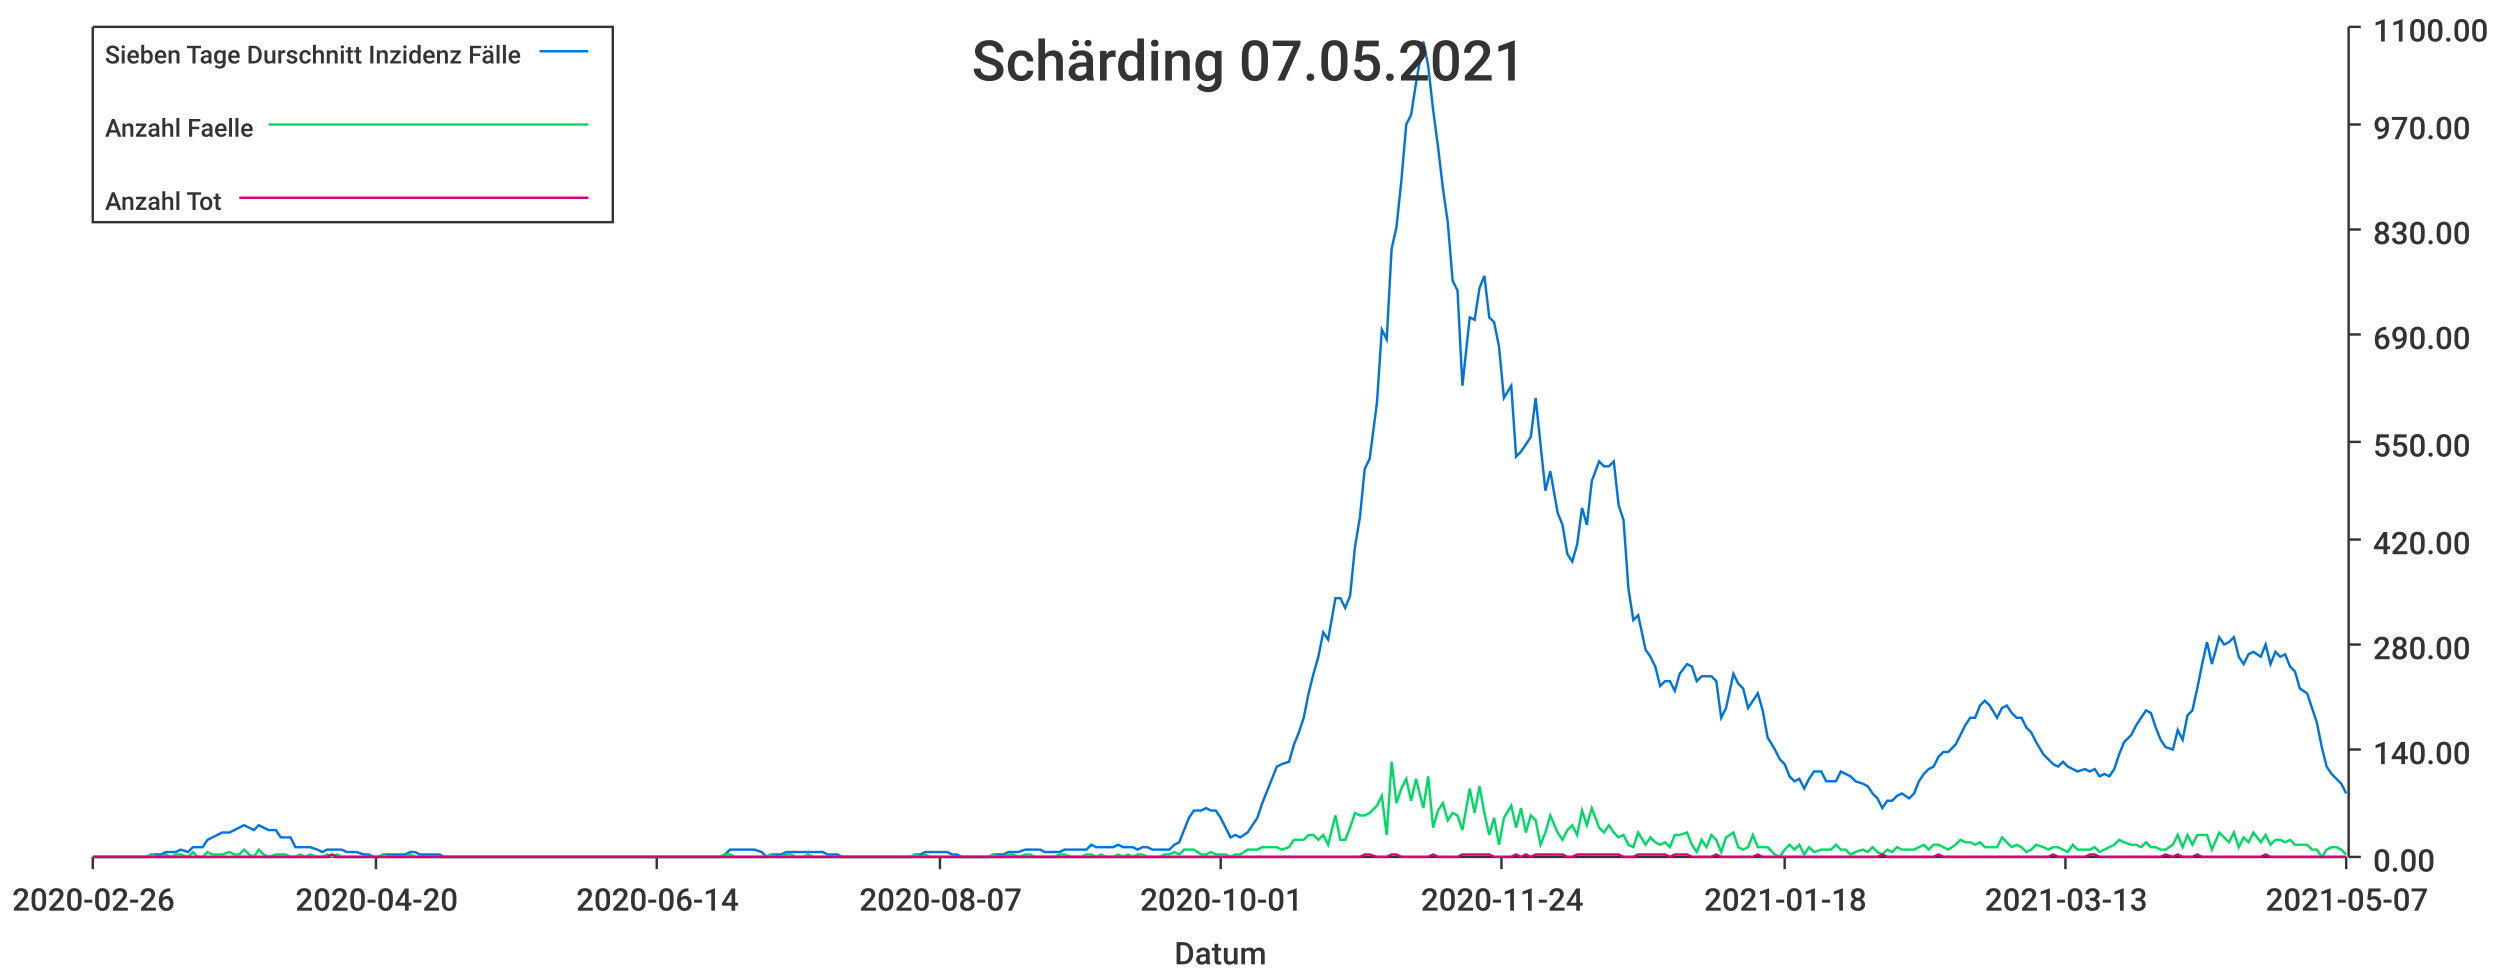
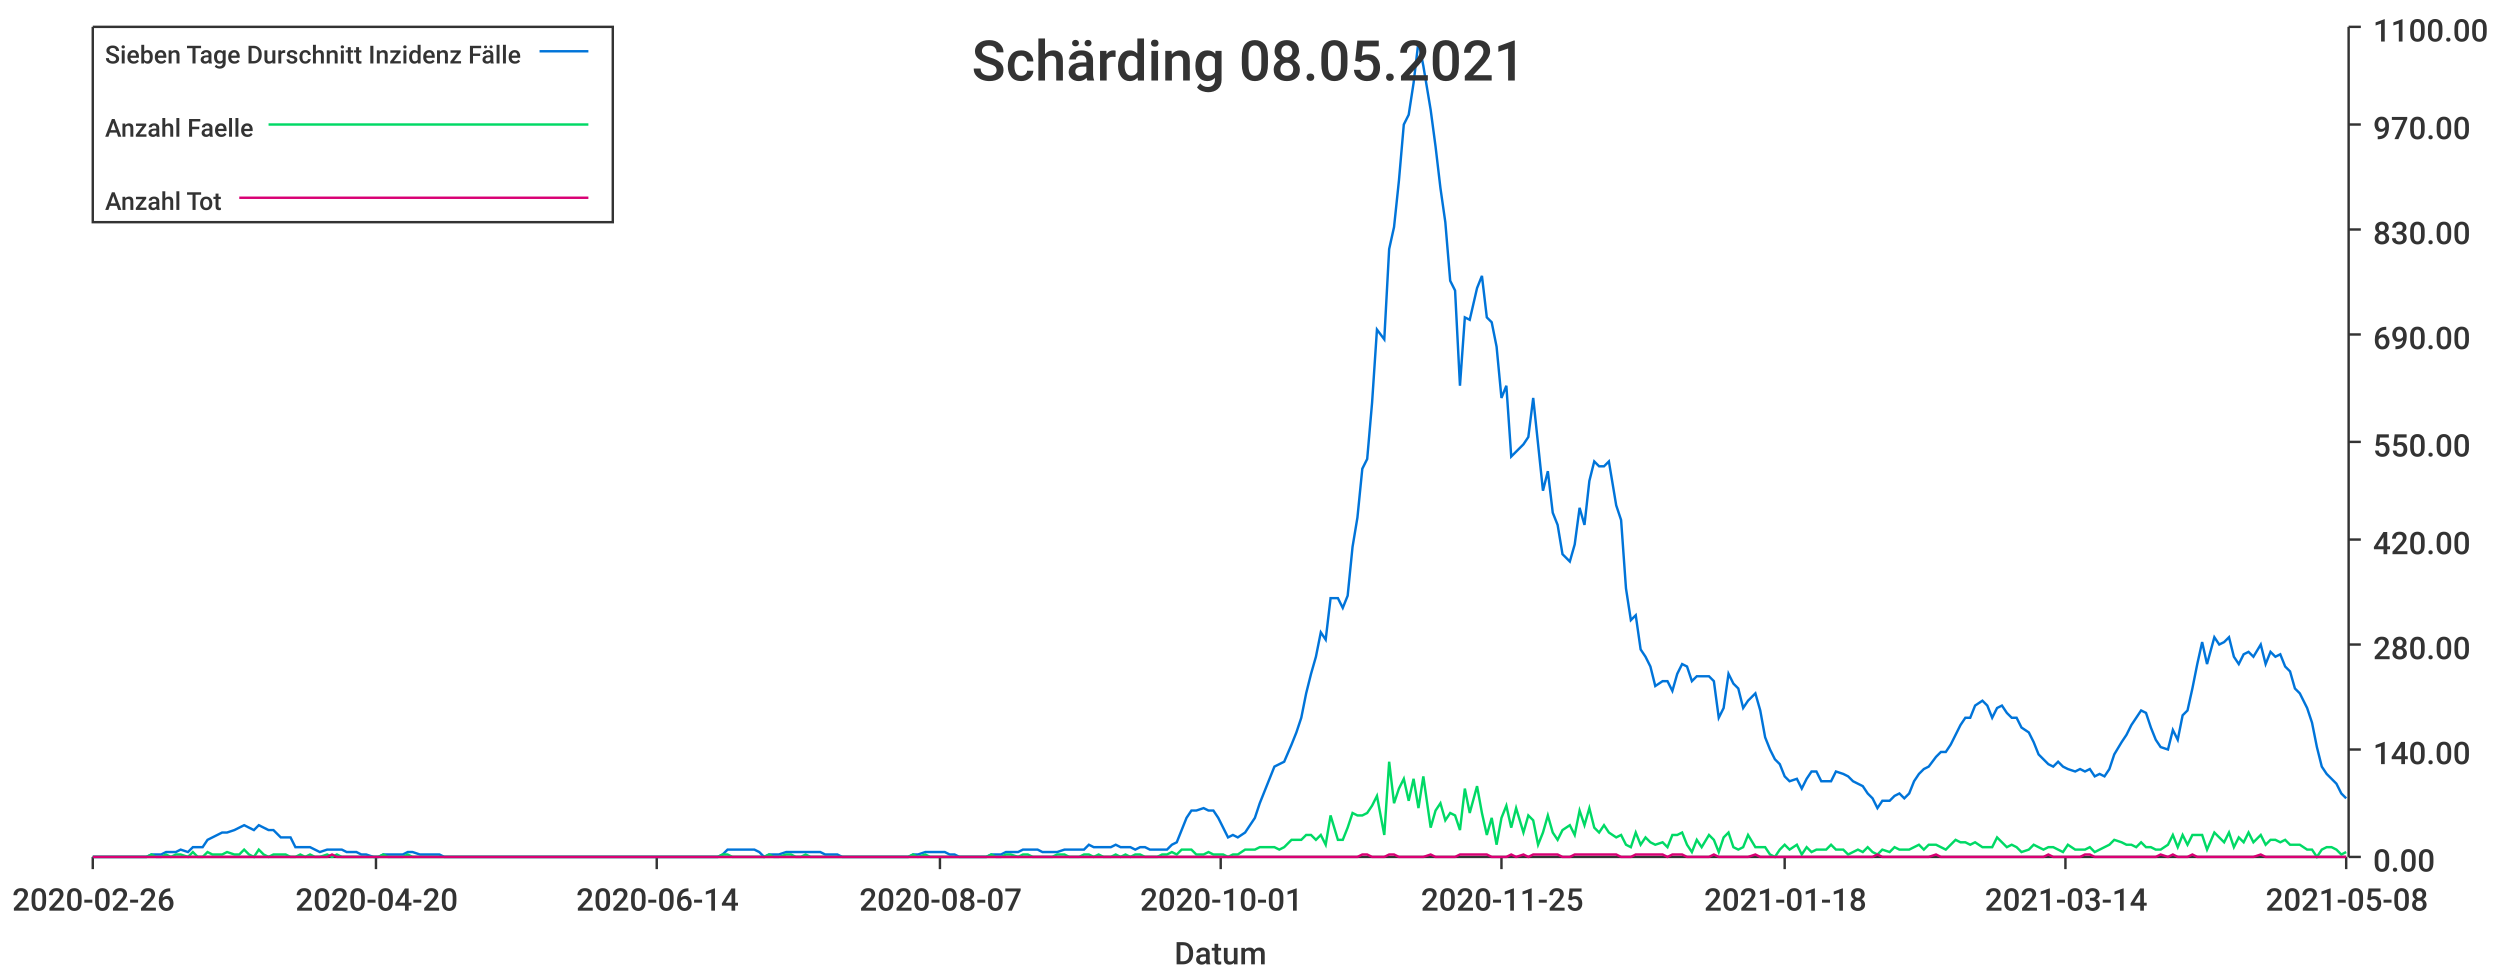
<svg xmlns="http://www.w3.org/2000/svg" width="1024" height="400">\n<path d="M 0 0 L 1024 0 L 1024 400 L 0 400 L 0 0" style="stroke-width:0;stroke:rgba(255,255,255,1.0);fill:rgba(255,255,255,1.0)" />
  <path d="M 38 11 L 961 11 L 961 351 L 38 351 L 38 11" style="stroke-width:0;stroke:rgba(255,255,255,1.0);fill:rgba(255,255,255,1.0)" />
  <path d="M 38 351 L 961 351" style="stroke-width:1;stroke:rgba(51,51,51,1.0);fill:none" />
  <path d="M 38 351 L 38 356" style="stroke-width:1;stroke:rgba(51,51,51,1.0);fill:none" />
  <text x="5" y="373" style="stroke-width:0;stroke:none;fill:rgba(51,51,51,1.0);font-size:12.8px;font-family:'Roboto Medium',sans-serif">2020-02-26</text>
  <path d="M 154 351 L 154 356" style="stroke-width:1;stroke:rgba(51,51,51,1.0);fill:none" />
  <text x="121" y="373" style="stroke-width:0;stroke:none;fill:rgba(51,51,51,1.0);font-size:12.8px;font-family:'Roboto Medium',sans-serif">2020-04-20</text>
  <path d="M 269 351 L 269 356" style="stroke-width:1;stroke:rgba(51,51,51,1.0);fill:none" />
  <text x="236" y="373" style="stroke-width:0;stroke:none;fill:rgba(51,51,51,1.0);font-size:12.8px;font-family:'Roboto Medium',sans-serif">2020-06-14</text>
  <path d="M 385 351 L 385 356" style="stroke-width:1;stroke:rgba(51,51,51,1.0);fill:none" />
  <text x="352" y="373" style="stroke-width:0;stroke:none;fill:rgba(51,51,51,1.0);font-size:12.8px;font-family:'Roboto Medium',sans-serif">2020-08-07</text>
  <path d="M 500 351 L 500 356" style="stroke-width:1;stroke:rgba(51,51,51,1.0);fill:none" />
  <text x="467" y="373" style="stroke-width:0;stroke:none;fill:rgba(51,51,51,1.0);font-size:12.8px;font-family:'Roboto Medium',sans-serif">2020-10-01</text>
  <path d="M 615 351 L 615 356" style="stroke-width:1;stroke:rgba(51,51,51,1.0);fill:none" />
-   <text x="582" y="373" style="stroke-width:0;stroke:none;fill:rgba(51,51,51,1.0);font-size:12.8px;font-family:'Roboto Medium',sans-serif">2020-11-24</text>
+   <text x="582" y="373" style="stroke-width:0;stroke:none;fill:rgba(51,51,51,1.0);font-size:12.8px;font-family:'Roboto Medium',sans-serif">2020-11-25</text>
  <path d="M 731 351 L 731 356" style="stroke-width:1;stroke:rgba(51,51,51,1.0);fill:none" />
  <text x="698" y="373" style="stroke-width:0;stroke:none;fill:rgba(51,51,51,1.0);font-size:12.8px;font-family:'Roboto Medium',sans-serif">2021-01-18</text>
  <path d="M 846 351 L 846 356" style="stroke-width:1;stroke:rgba(51,51,51,1.0);fill:none" />
-   <text x="813" y="373" style="stroke-width:0;stroke:none;fill:rgba(51,51,51,1.0);font-size:12.8px;font-family:'Roboto Medium',sans-serif">2021-03-13</text>
+   <text x="813" y="373" style="stroke-width:0;stroke:none;fill:rgba(51,51,51,1.0);font-size:12.8px;font-family:'Roboto Medium',sans-serif">2021-03-14</text>
  <path d="M 961 351 L 961 356" style="stroke-width:1;stroke:rgba(51,51,51,1.0);fill:none" />
-   <text x="928" y="373" style="stroke-width:0;stroke:none;fill:rgba(51,51,51,1.0);font-size:12.8px;font-family:'Roboto Medium',sans-serif">2021-05-07</text>
+   <text x="928" y="373" style="stroke-width:0;stroke:none;fill:rgba(51,51,51,1.0);font-size:12.8px;font-family:'Roboto Medium',sans-serif">2021-05-08</text>
  <text x="481" y="395" style="stroke-width:0;stroke:none;fill:rgba(51,51,51,1.0);font-size:12.8px;font-family:'Roboto Medium',sans-serif">Datum</text>
  <path d="M 962 351 L 962 11" style="stroke-width:1;stroke:rgba(51,51,51,1.0);fill:none" />
  <path d="M 962 351 L 967 351" style="stroke-width:1;stroke:rgba(51,51,51,1.0);fill:none" />
  <text x="972" y="357" style="stroke-width:0;stroke:none;fill:rgba(51,51,51,1.0);font-size:12.8px;font-family:'Roboto Medium',sans-serif">0.00</text>
  <path d="M 962 307 L 967 307" style="stroke-width:1;stroke:rgba(51,51,51,1.0);fill:none" />
  <text x="972" y="313" style="stroke-width:0;stroke:none;fill:rgba(51,51,51,1.0);font-size:12.8px;font-family:'Roboto Medium',sans-serif">140.00</text>
  <path d="M 962 264 L 967 264" style="stroke-width:1;stroke:rgba(51,51,51,1.0);fill:none" />
  <text x="972" y="270" style="stroke-width:0;stroke:none;fill:rgba(51,51,51,1.0);font-size:12.8px;font-family:'Roboto Medium',sans-serif">280.00</text>
  <path d="M 962 221 L 967 221" style="stroke-width:1;stroke:rgba(51,51,51,1.0);fill:none" />
  <text x="972" y="227" style="stroke-width:0;stroke:none;fill:rgba(51,51,51,1.0);font-size:12.8px;font-family:'Roboto Medium',sans-serif">420.00</text>
  <path d="M 962 181 L 967 181" style="stroke-width:1;stroke:rgba(51,51,51,1.0);fill:none" />
  <text x="972" y="187" style="stroke-width:0;stroke:none;fill:rgba(51,51,51,1.0);font-size:12.8px;font-family:'Roboto Medium',sans-serif">550.00</text>
  <path d="M 962 137 L 967 137" style="stroke-width:1;stroke:rgba(51,51,51,1.0);fill:none" />
  <text x="972" y="143" style="stroke-width:0;stroke:none;fill:rgba(51,51,51,1.0);font-size:12.8px;font-family:'Roboto Medium',sans-serif">690.00</text>
  <path d="M 962 94 L 967 94" style="stroke-width:1;stroke:rgba(51,51,51,1.0);fill:none" />
  <text x="972" y="100" style="stroke-width:0;stroke:none;fill:rgba(51,51,51,1.0);font-size:12.8px;font-family:'Roboto Medium',sans-serif">830.00</text>
  <path d="M 962 51 L 967 51" style="stroke-width:1;stroke:rgba(51,51,51,1.0);fill:none" />
  <text x="972" y="57" style="stroke-width:0;stroke:none;fill:rgba(51,51,51,1.0);font-size:12.8px;font-family:'Roboto Medium',sans-serif">970.00</text>
  <path d="M 962 11 L 967 11" style="stroke-width:1;stroke:rgba(51,51,51,1.0);fill:none" />
  <text x="972" y="17" style="stroke-width:0;stroke:none;fill:rgba(51,51,51,1.0);font-size:12.8px;font-family:'Roboto Medium',sans-serif">1100.00</text>
-   <path d="M 38 351 L 41 351 L 43 351 L 45 351 L 47 351 L 49 351 L 51 351 L 53 351 L 55 351 L 58 351 L 60 351 L 62 350 L 64 350 L 66 350 L 68 349 L 70 349 L 72 349 L 74 348 L 77 349 L 79 347 L 81 347 L 83 347 L 85 344 L 87 343 L 89 342 L 91 341 L 94 341 L 96 340 L 98 339 L 100 338 L 102 339 L 104 340 L 106 338 L 108 339 L 110 340 L 113 340 L 115 343 L 117 343 L 119 343 L 121 347 L 123 347 L 125 347 L 127 347 L 130 348 L 132 349 L 134 348 L 136 348 L 138 348 L 140 348 L 142 349 L 144 349 L 146 349 L 149 350 L 151 350 L 153 351 L 155 351 L 157 350 L 159 350 L 161 350 L 163 350 L 166 350 L 168 349 L 170 349 L 172 350 L 174 350 L 176 350 L 178 350 L 180 350 L 182 351 L 185 351 L 187 351 L 189 351 L 191 351 L 193 351 L 195 351 L 197 351 L 199 351 L 202 351 L 204 351 L 206 351 L 208 351 L 210 351 L 212 351 L 214 351 L 216 351 L 218 351 L 221 351 L 223 351 L 225 351 L 227 351 L 229 351 L 231 351 L 233 351 L 235 351 L 237 351 L 240 351 L 242 351 L 244 351 L 246 351 L 248 351 L 250 351 L 252 351 L 254 351 L 257 351 L 259 351 L 261 351 L 263 351 L 265 351 L 267 351 L 269 351 L 271 351 L 273 351 L 276 351 L 278 351 L 280 351 L 282 351 L 284 351 L 286 351 L 288 351 L 290 351 L 293 351 L 295 351 L 297 350 L 299 348 L 301 348 L 303 348 L 305 348 L 307 348 L 309 348 L 312 349 L 314 351 L 316 350 L 318 350 L 320 350 L 322 349 L 324 349 L 326 349 L 329 349 L 331 349 L 333 349 L 335 349 L 337 349 L 339 350 L 341 350 L 343 350 L 345 351 L 348 351 L 350 351 L 352 351 L 354 351 L 356 351 L 358 351 L 360 351 L 362 351 L 365 351 L 367 351 L 369 351 L 371 351 L 373 351 L 375 350 L 377 350 L 379 349 L 381 349 L 384 349 L 386 349 L 388 349 L 390 350 L 392 350 L 394 351 L 396 351 L 398 351 L 401 351 L 403 351 L 405 351 L 407 350 L 409 350 L 411 350 L 413 349 L 415 349 L 417 349 L 420 348 L 422 348 L 424 348 L 426 348 L 428 349 L 430 349 L 432 349 L 434 349 L 436 348 L 439 348 L 441 348 L 443 348 L 445 348 L 447 346 L 449 347 L 451 347 L 453 347 L 456 347 L 458 346 L 460 347 L 462 347 L 464 347 L 466 348 L 468 347 L 470 347 L 472 348 L 475 348 L 477 348 L 479 348 L 481 346 L 483 345 L 485 340 L 487 335 L 489 332 L 492 332 L 494 331 L 496 332 L 498 332 L 500 335 L 502 339 L 504 343 L 506 342 L 508 343 L 511 341 L 513 338 L 515 335 L 517 329 L 519 324 L 521 319 L 523 314 L 525 313 L 528 312 L 530 305 L 532 300 L 534 294 L 536 284 L 538 276 L 540 269 L 542 259 L 544 262 L 547 245 L 549 245 L 551 249 L 553 244 L 555 224 L 557 212 L 559 192 L 561 188 L 564 165 L 566 135 L 568 139 L 570 102 L 572 93 L 574 74 L 576 51 L 578 47 L 580 34 L 583 17 L 585 27 L 587 45 L 589 60 L 591 77 L 593 91 L 595 115 L 597 119 L 599 158 L 602 130 L 604 131 L 606 118 L 608 113 L 610 130 L 612 132 L 614 142 L 616 163 L 619 158 L 621 187 L 623 185 L 625 182 L 627 179 L 629 163 L 631 182 L 633 201 L 635 193 L 638 210 L 640 215 L 642 227 L 644 230 L 646 223 L 648 208 L 650 215 L 652 197 L 655 189 L 657 191 L 659 191 L 661 189 L 663 207 L 665 213 L 667 241 L 669 254 L 671 252 L 674 266 L 676 269 L 678 273 L 680 281 L 682 279 L 684 279 L 686 283 L 688 276 L 691 272 L 693 273 L 695 279 L 697 277 L 699 277 L 701 277 L 703 279 L 705 294 L 707 290 L 710 276 L 712 280 L 714 282 L 716 290 L 718 287 L 720 284 L 722 291 L 724 302 L 727 307 L 729 311 L 731 313 L 733 318 L 735 320 L 737 319 L 739 323 L 741 319 L 743 316 L 746 316 L 748 320 L 750 320 L 752 320 L 754 316 L 756 317 L 758 318 L 760 320 L 763 321 L 765 322 L 767 325 L 769 327 L 771 331 L 773 328 L 775 328 L 777 326 L 779 325 L 782 327 L 784 325 L 786 320 L 788 317 L 790 315 L 792 314 L 794 310 L 796 308 L 798 308 L 801 305 L 803 301 L 805 297 L 807 294 L 809 294 L 811 289 L 813 287 L 815 289 L 818 294 L 820 290 L 822 289 L 824 292 L 826 294 L 828 294 L 830 298 L 832 300 L 834 304 L 837 309 L 839 311 L 841 313 L 843 314 L 845 312 L 847 314 L 849 315 L 851 316 L 854 315 L 856 316 L 858 315 L 860 318 L 862 317 L 864 318 L 866 315 L 868 309 L 870 304 L 873 301 L 875 297 L 877 294 L 879 291 L 881 292 L 883 298 L 885 303 L 887 306 L 890 307 L 892 299 L 894 303 L 896 293 L 898 291 L 900 282 L 902 272 L 904 263 L 906 272 L 909 261 L 911 264 L 913 263 L 915 261 L 917 269 L 919 272 L 921 268 L 923 267 L 926 269 L 928 264 L 930 272 L 932 267 L 934 269 L 936 268 L 938 273 L 940 275 L 942 282 L 945 284 L 947 290 L 949 296 L 951 306 L 953 314 L 955 317 L 957 319 L 959 321 L 961 325" style="stroke-width:1;stroke:rgba(0,116,217,1.0);fill:none" />
-   <path d="M 38 351 L 41 351 L 43 351 L 45 351 L 47 351 L 49 351 L 51 351 L 53 351 L 55 351 L 58 351 L 60 351 L 62 350 L 64 351 L 66 351 L 68 350 L 70 351 L 72 350 L 74 350 L 77 351 L 79 349 L 81 351 L 83 351 L 85 349 L 87 350 L 89 350 L 91 350 L 94 349 L 96 350 L 98 350 L 100 348 L 102 350 L 104 351 L 106 348 L 108 350 L 110 351 L 113 350 L 115 350 L 117 350 L 119 351 L 121 351 L 123 350 L 125 351 L 127 350 L 130 351 L 132 351 L 134 350 L 136 351 L 138 350 L 140 351 L 142 351 L 144 351 L 146 351 L 149 351 L 151 351 L 153 351 L 155 351 L 157 350 L 159 351 L 161 351 L 163 351 L 166 351 L 168 350 L 170 351 L 172 351 L 174 351 L 176 351 L 178 351 L 180 351 L 182 351 L 185 351 L 187 351 L 189 351 L 191 351 L 193 351 L 195 351 L 197 351 L 199 351 L 202 351 L 204 351 L 206 351 L 208 351 L 210 351 L 212 351 L 214 351 L 216 351 L 218 351 L 221 351 L 223 351 L 225 351 L 227 351 L 229 351 L 231 351 L 233 351 L 235 351 L 237 351 L 240 351 L 242 351 L 244 351 L 246 351 L 248 351 L 250 351 L 252 351 L 254 351 L 257 351 L 259 351 L 261 351 L 263 351 L 265 351 L 267 351 L 269 351 L 271 351 L 273 351 L 276 351 L 278 351 L 280 351 L 282 351 L 284 351 L 286 351 L 288 351 L 290 351 L 293 351 L 295 351 L 297 350 L 299 350 L 301 351 L 303 351 L 305 351 L 307 351 L 309 351 L 312 351 L 314 351 L 316 350 L 318 351 L 320 351 L 322 350 L 324 350 L 326 351 L 329 351 L 331 350 L 333 351 L 335 351 L 337 351 L 339 351 L 341 351 L 343 351 L 345 351 L 348 351 L 350 351 L 352 351 L 354 351 L 356 351 L 358 351 L 360 351 L 362 351 L 365 351 L 367 351 L 369 351 L 371 351 L 373 351 L 375 350 L 377 351 L 379 350 L 381 351 L 384 351 L 386 351 L 388 351 L 390 351 L 392 351 L 394 351 L 396 351 L 398 351 L 401 351 L 403 351 L 405 351 L 407 350 L 409 351 L 411 351 L 413 350 L 415 350 L 417 351 L 420 350 L 422 350 L 424 351 L 426 351 L 428 351 L 430 351 L 432 351 L 434 350 L 436 350 L 439 351 L 441 351 L 443 351 L 445 350 L 447 350 L 449 351 L 451 350 L 453 351 L 456 351 L 458 350 L 460 351 L 462 350 L 464 351 L 466 350 L 468 350 L 470 351 L 472 351 L 475 351 L 477 350 L 479 350 L 481 349 L 483 350 L 485 348 L 487 348 L 489 348 L 492 350 L 494 350 L 496 349 L 498 350 L 500 350 L 502 350 L 504 351 L 506 350 L 508 350 L 511 348 L 513 348 L 515 348 L 517 347 L 519 347 L 521 347 L 523 347 L 525 348 L 528 347 L 530 344 L 532 344 L 534 344 L 536 342 L 538 342 L 540 344 L 542 342 L 544 346 L 547 334 L 549 344 L 551 344 L 553 339 L 555 333 L 557 334 L 559 334 L 561 333 L 564 330 L 566 326 L 568 342 L 570 312 L 572 329 L 574 323 L 576 319 L 578 328 L 580 319 L 583 331 L 585 318 L 587 339 L 589 332 L 591 329 L 593 336 L 595 333 L 597 334 L 599 340 L 602 323 L 604 333 L 606 322 L 608 333 L 610 342 L 612 335 L 614 346 L 616 335 L 619 330 L 621 339 L 623 331 L 625 341 L 627 334 L 629 336 L 631 346 L 633 341 L 635 334 L 638 341 L 640 344 L 642 340 L 644 338 L 646 342 L 648 332 L 650 338 L 652 331 L 655 339 L 657 341 L 659 338 L 661 341 L 663 343 L 665 342 L 667 346 L 669 347 L 671 341 L 674 346 L 676 343 L 678 345 L 680 346 L 682 345 L 684 347 L 686 342 L 688 342 L 691 341 L 693 346 L 695 349 L 697 344 L 699 347 L 701 342 L 703 344 L 705 349 L 707 343 L 710 341 L 712 347 L 714 348 L 716 347 L 718 342 L 720 347 L 722 347 L 724 347 L 727 350 L 729 351 L 731 348 L 733 346 L 735 348 L 737 346 L 739 350 L 741 347 L 743 349 L 746 348 L 748 348 L 750 348 L 752 346 L 754 348 L 756 348 L 758 350 L 760 349 L 763 348 L 765 349 L 767 347 L 769 349 L 771 350 L 773 348 L 775 349 L 777 347 L 779 348 L 782 348 L 784 348 L 786 347 L 788 346 L 790 348 L 792 346 L 794 346 L 796 347 L 798 348 L 801 346 L 803 344 L 805 345 L 807 345 L 809 346 L 811 345 L 813 347 L 815 347 L 818 347 L 820 343 L 822 345 L 824 347 L 826 346 L 828 347 L 830 349 L 832 348 L 834 346 L 837 347 L 839 348 L 841 347 L 843 347 L 845 348 L 847 349 L 849 346 L 851 348 L 854 348 L 856 348 L 858 347 L 860 349 L 862 348 L 864 347 L 866 346 L 868 344 L 870 345 L 873 346 L 875 346 L 877 347 L 879 345 L 881 347 L 883 347 L 885 348 L 887 348 L 890 346 L 892 342 L 894 347 L 896 342 L 898 346 L 900 342 L 902 342 L 904 342 L 906 348 L 909 341 L 911 343 L 913 345 L 915 341 L 917 347 L 919 343 L 921 345 L 923 341 L 926 345 L 928 342 L 930 346 L 932 344 L 934 344 L 936 345 L 938 344 L 940 346 L 942 346 L 945 346 L 947 348 L 949 348 L 951 351 L 953 348 L 955 347 L 957 347 L 959 348 L 961 350" style="stroke-width:1;stroke:rgba(0,217,101,1.0);fill:none" />
-   <path d="M 38 351 L 41 351 L 43 351 L 45 351 L 47 351 L 49 351 L 51 351 L 53 351 L 55 351 L 58 351 L 60 351 L 62 351 L 64 351 L 66 351 L 68 351 L 70 351 L 72 351 L 74 351 L 77 351 L 79 351 L 81 351 L 83 351 L 85 351 L 87 351 L 89 351 L 91 351 L 94 351 L 96 351 L 98 351 L 100 351 L 102 351 L 104 351 L 106 351 L 108 351 L 110 351 L 113 351 L 115 351 L 117 351 L 119 351 L 121 351 L 123 351 L 125 351 L 127 351 L 130 351 L 132 351 L 134 351 L 136 350 L 138 351 L 140 351 L 142 351 L 144 351 L 146 351 L 149 351 L 151 351 L 153 351 L 155 351 L 157 351 L 159 351 L 161 351 L 163 351 L 166 351 L 168 351 L 170 351 L 172 351 L 174 351 L 176 351 L 178 351 L 180 351 L 182 351 L 185 351 L 187 351 L 189 351 L 191 351 L 193 351 L 195 351 L 197 351 L 199 351 L 202 351 L 204 351 L 206 351 L 208 351 L 210 351 L 212 351 L 214 351 L 216 351 L 218 351 L 221 351 L 223 351 L 225 351 L 227 351 L 229 351 L 231 351 L 233 351 L 235 351 L 237 351 L 240 351 L 242 351 L 244 351 L 246 351 L 248 351 L 250 351 L 252 351 L 254 351 L 257 351 L 259 351 L 261 351 L 263 351 L 265 351 L 267 351 L 269 351 L 271 351 L 273 351 L 276 351 L 278 351 L 280 351 L 282 351 L 284 351 L 286 351 L 288 351 L 290 351 L 293 351 L 295 351 L 297 351 L 299 351 L 301 351 L 303 351 L 305 351 L 307 351 L 309 351 L 312 351 L 314 351 L 316 351 L 318 351 L 320 351 L 322 351 L 324 351 L 326 351 L 329 351 L 331 351 L 333 351 L 335 351 L 337 351 L 339 351 L 341 351 L 343 351 L 345 351 L 348 351 L 350 351 L 352 351 L 354 351 L 356 351 L 358 351 L 360 351 L 362 351 L 365 351 L 367 351 L 369 351 L 371 351 L 373 351 L 375 351 L 377 351 L 379 351 L 381 351 L 384 351 L 386 351 L 388 351 L 390 351 L 392 351 L 394 351 L 396 351 L 398 351 L 401 351 L 403 351 L 405 351 L 407 351 L 409 351 L 411 351 L 413 351 L 415 351 L 417 351 L 420 351 L 422 351 L 424 351 L 426 351 L 428 351 L 430 351 L 432 351 L 434 351 L 436 351 L 439 351 L 441 351 L 443 351 L 445 351 L 447 351 L 449 351 L 451 351 L 453 351 L 456 351 L 458 351 L 460 351 L 462 351 L 464 351 L 466 351 L 468 351 L 470 351 L 472 351 L 475 351 L 477 351 L 479 351 L 481 351 L 483 351 L 485 351 L 487 351 L 489 351 L 492 351 L 494 351 L 496 351 L 498 351 L 500 351 L 502 351 L 504 351 L 506 351 L 508 351 L 511 351 L 513 351 L 515 351 L 517 351 L 519 351 L 521 351 L 523 351 L 525 351 L 528 351 L 530 351 L 532 351 L 534 351 L 536 351 L 538 351 L 540 351 L 542 351 L 544 351 L 547 351 L 549 351 L 551 351 L 553 351 L 555 351 L 557 351 L 559 350 L 561 350 L 564 351 L 566 351 L 568 351 L 570 350 L 572 350 L 574 351 L 576 351 L 578 351 L 580 351 L 583 351 L 585 351 L 587 350 L 589 351 L 591 351 L 593 351 L 595 351 L 597 351 L 599 350 L 602 350 L 604 350 L 606 350 L 608 350 L 610 350 L 612 351 L 614 351 L 616 351 L 619 351 L 621 350 L 623 351 L 625 350 L 627 351 L 629 350 L 631 350 L 633 350 L 635 350 L 638 350 L 640 350 L 642 351 L 644 351 L 646 350 L 648 350 L 650 350 L 652 350 L 655 350 L 657 350 L 659 350 L 661 350 L 663 350 L 665 351 L 667 351 L 669 351 L 671 350 L 674 350 L 676 350 L 678 350 L 680 350 L 682 350 L 684 351 L 686 350 L 688 350 L 691 350 L 693 351 L 695 351 L 697 351 L 699 351 L 701 351 L 703 350 L 705 351 L 707 351 L 710 351 L 712 351 L 714 351 L 716 351 L 718 351 L 720 350 L 722 351 L 724 351 L 727 351 L 729 351 L 731 351 L 733 351 L 735 351 L 737 351 L 739 351 L 741 351 L 743 351 L 746 351 L 748 351 L 750 351 L 752 351 L 754 351 L 756 351 L 758 351 L 760 351 L 763 351 L 765 351 L 767 351 L 769 351 L 771 350 L 773 351 L 775 351 L 777 351 L 779 351 L 782 351 L 784 351 L 786 351 L 788 351 L 790 351 L 792 351 L 794 350 L 796 351 L 798 351 L 801 351 L 803 351 L 805 351 L 807 351 L 809 351 L 811 351 L 813 351 L 815 351 L 818 351 L 820 351 L 822 351 L 824 351 L 826 351 L 828 351 L 830 351 L 832 351 L 834 351 L 837 351 L 839 351 L 841 350 L 843 351 L 845 351 L 847 351 L 849 351 L 851 351 L 854 351 L 856 350 L 858 350 L 860 351 L 862 351 L 864 351 L 866 351 L 868 351 L 870 351 L 873 351 L 875 351 L 877 351 L 879 351 L 881 351 L 883 351 L 885 351 L 887 350 L 890 351 L 892 350 L 894 351 L 896 351 L 898 351 L 900 350 L 902 351 L 904 351 L 906 351 L 909 351 L 911 351 L 913 351 L 915 351 L 917 351 L 919 351 L 921 351 L 923 351 L 926 351 L 928 350 L 930 351 L 932 351 L 934 351 L 936 351 L 938 351 L 940 351 L 942 351 L 945 351 L 947 351 L 949 351 L 951 351 L 953 351 L 955 351 L 957 351 L 959 351 L 961 351" style="stroke-width:1;stroke:rgba(217,0,116,1.0);fill:none" />
-   <text x="398" y="33" style="stroke-width:0;stroke:none;fill:rgba(51,51,51,1.0);font-size:23.0px;font-family:'Roboto Medium',sans-serif">Schärding 07.05.2021</text>
+   <path d="M 38 351 L 41 351 L 43 351 L 45 351 L 47 351 L 49 351 L 51 351 L 53 351 L 55 351 L 58 351 L 60 351 L 62 350 L 64 350 L 66 350 L 68 349 L 70 349 L 72 349 L 74 348 L 77 349 L 79 347 L 81 347 L 83 347 L 85 344 L 87 343 L 89 342 L 91 341 L 93 341 L 96 340 L 98 339 L 100 338 L 102 339 L 104 340 L 106 338 L 108 339 L 110 340 L 112 340 L 115 343 L 117 343 L 119 343 L 121 347 L 123 347 L 125 347 L 127 347 L 129 348 L 131 349 L 134 348 L 136 348 L 138 348 L 140 348 L 142 349 L 144 349 L 146 349 L 148 350 L 150 350 L 153 351 L 155 351 L 157 350 L 159 350 L 161 350 L 163 350 L 165 350 L 167 349 L 169 349 L 172 350 L 174 350 L 176 350 L 178 350 L 180 350 L 182 351 L 184 351 L 186 351 L 188 351 L 191 351 L 193 351 L 195 351 L 197 351 L 199 351 L 201 351 L 203 351 L 205 351 L 207 351 L 210 351 L 212 351 L 214 351 L 216 351 L 218 351 L 220 351 L 222 351 L 224 351 L 226 351 L 229 351 L 231 351 L 233 351 L 235 351 L 237 351 L 239 351 L 241 351 L 243 351 L 245 351 L 248 351 L 250 351 L 252 351 L 254 351 L 256 351 L 258 351 L 260 351 L 262 351 L 264 351 L 267 351 L 269 351 L 271 351 L 273 351 L 275 351 L 277 351 L 279 351 L 281 351 L 284 351 L 286 351 L 288 351 L 290 351 L 292 351 L 294 351 L 296 350 L 298 348 L 300 348 L 303 348 L 305 348 L 307 348 L 309 348 L 311 349 L 313 351 L 315 350 L 317 350 L 319 350 L 322 349 L 324 349 L 326 349 L 328 349 L 330 349 L 332 349 L 334 349 L 336 349 L 338 350 L 341 350 L 343 350 L 345 351 L 347 351 L 349 351 L 351 351 L 353 351 L 355 351 L 357 351 L 360 351 L 362 351 L 364 351 L 366 351 L 368 351 L 370 351 L 372 351 L 374 350 L 376 350 L 379 349 L 381 349 L 383 349 L 385 349 L 387 349 L 389 350 L 391 350 L 393 351 L 395 351 L 398 351 L 400 351 L 402 351 L 404 351 L 406 350 L 408 350 L 410 350 L 412 349 L 414 349 L 417 349 L 419 348 L 421 348 L 423 348 L 425 348 L 427 349 L 429 349 L 431 349 L 433 349 L 436 348 L 438 348 L 440 348 L 442 348 L 444 348 L 446 346 L 448 347 L 450 347 L 452 347 L 455 347 L 457 346 L 459 347 L 461 347 L 463 347 L 465 348 L 467 347 L 469 347 L 471 348 L 474 348 L 476 348 L 478 348 L 480 346 L 482 345 L 484 340 L 486 335 L 488 332 L 490 332 L 493 331 L 495 332 L 497 332 L 499 335 L 501 339 L 503 343 L 505 342 L 507 343 L 510 341 L 512 338 L 514 335 L 516 329 L 518 324 L 520 319 L 522 314 L 524 313 L 526 312 L 529 305 L 531 300 L 533 294 L 535 284 L 537 276 L 539 269 L 541 259 L 543 262 L 545 245 L 548 245 L 550 249 L 552 244 L 554 224 L 556 212 L 558 192 L 560 188 L 562 165 L 564 135 L 567 139 L 569 102 L 571 93 L 573 74 L 575 51 L 577 47 L 579 34 L 581 17 L 583 27 L 586 45 L 588 60 L 590 77 L 592 91 L 594 115 L 596 119 L 598 158 L 600 130 L 602 131 L 605 118 L 607 113 L 609 130 L 611 132 L 613 142 L 615 163 L 617 158 L 619 187 L 621 185 L 624 182 L 626 179 L 628 163 L 630 182 L 632 201 L 634 193 L 636 210 L 638 215 L 640 227 L 643 230 L 645 223 L 647 208 L 649 215 L 651 197 L 653 189 L 655 191 L 657 191 L 659 189 L 662 207 L 664 213 L 666 241 L 668 254 L 670 252 L 672 266 L 674 269 L 676 273 L 678 281 L 681 279 L 683 279 L 685 283 L 687 276 L 689 272 L 691 273 L 693 279 L 695 277 L 697 277 L 700 277 L 702 279 L 704 294 L 706 290 L 708 276 L 710 280 L 712 282 L 714 290 L 716 287 L 719 284 L 721 291 L 723 302 L 725 307 L 727 311 L 729 313 L 731 318 L 733 320 L 736 319 L 738 323 L 740 319 L 742 316 L 744 316 L 746 320 L 748 320 L 750 320 L 752 316 L 755 317 L 757 318 L 759 320 L 761 321 L 763 322 L 765 325 L 767 327 L 769 331 L 771 328 L 774 328 L 776 326 L 778 325 L 780 327 L 782 325 L 784 320 L 786 317 L 788 315 L 790 314 L 793 310 L 795 308 L 797 308 L 799 305 L 801 301 L 803 297 L 805 294 L 807 294 L 809 289 L 812 287 L 814 289 L 816 294 L 818 290 L 820 289 L 822 292 L 824 294 L 826 294 L 828 298 L 831 300 L 833 304 L 835 309 L 837 311 L 839 313 L 841 314 L 843 312 L 845 314 L 847 315 L 850 316 L 852 315 L 854 316 L 856 315 L 858 318 L 860 317 L 862 318 L 864 315 L 866 309 L 869 304 L 871 301 L 873 297 L 875 294 L 877 291 L 879 292 L 881 298 L 883 303 L 885 306 L 888 307 L 890 299 L 892 303 L 894 293 L 896 291 L 898 282 L 900 272 L 902 263 L 904 272 L 907 261 L 909 264 L 911 263 L 913 261 L 915 269 L 917 272 L 919 268 L 921 267 L 923 269 L 926 264 L 928 272 L 930 267 L 932 269 L 934 268 L 936 273 L 938 275 L 940 282 L 942 284 L 945 290 L 947 296 L 949 306 L 951 314 L 953 317 L 955 319 L 957 321 L 959 325 L 961 327" style="stroke-width:1;stroke:rgba(0,116,217,1.0);fill:none" />
+   <path d="M 38 351 L 41 351 L 43 351 L 45 351 L 47 351 L 49 351 L 51 351 L 53 351 L 55 351 L 58 351 L 60 351 L 62 350 L 64 351 L 66 351 L 68 350 L 70 351 L 72 350 L 74 350 L 77 351 L 79 349 L 81 351 L 83 351 L 85 349 L 87 350 L 89 350 L 91 350 L 93 349 L 96 350 L 98 350 L 100 348 L 102 350 L 104 351 L 106 348 L 108 350 L 110 351 L 112 350 L 115 350 L 117 350 L 119 351 L 121 351 L 123 350 L 125 351 L 127 350 L 129 351 L 131 351 L 134 350 L 136 351 L 138 350 L 140 351 L 142 351 L 144 351 L 146 351 L 148 351 L 150 351 L 153 351 L 155 351 L 157 350 L 159 351 L 161 351 L 163 351 L 165 351 L 167 350 L 169 351 L 172 351 L 174 351 L 176 351 L 178 351 L 180 351 L 182 351 L 184 351 L 186 351 L 188 351 L 191 351 L 193 351 L 195 351 L 197 351 L 199 351 L 201 351 L 203 351 L 205 351 L 207 351 L 210 351 L 212 351 L 214 351 L 216 351 L 218 351 L 220 351 L 222 351 L 224 351 L 226 351 L 229 351 L 231 351 L 233 351 L 235 351 L 237 351 L 239 351 L 241 351 L 243 351 L 245 351 L 248 351 L 250 351 L 252 351 L 254 351 L 256 351 L 258 351 L 260 351 L 262 351 L 264 351 L 267 351 L 269 351 L 271 351 L 273 351 L 275 351 L 277 351 L 279 351 L 281 351 L 284 351 L 286 351 L 288 351 L 290 351 L 292 351 L 294 351 L 296 350 L 298 350 L 300 351 L 303 351 L 305 351 L 307 351 L 309 351 L 311 351 L 313 351 L 315 350 L 317 351 L 319 351 L 322 350 L 324 350 L 326 351 L 328 351 L 330 350 L 332 351 L 334 351 L 336 351 L 338 351 L 341 351 L 343 351 L 345 351 L 347 351 L 349 351 L 351 351 L 353 351 L 355 351 L 357 351 L 360 351 L 362 351 L 364 351 L 366 351 L 368 351 L 370 351 L 372 351 L 374 350 L 376 351 L 379 350 L 381 351 L 383 351 L 385 351 L 387 351 L 389 351 L 391 351 L 393 351 L 395 351 L 398 351 L 400 351 L 402 351 L 404 351 L 406 350 L 408 351 L 410 351 L 412 350 L 414 350 L 417 351 L 419 350 L 421 350 L 423 351 L 425 351 L 427 351 L 429 351 L 431 351 L 433 350 L 436 350 L 438 351 L 440 351 L 442 351 L 444 350 L 446 350 L 448 351 L 450 350 L 452 351 L 455 351 L 457 350 L 459 351 L 461 350 L 463 351 L 465 350 L 467 350 L 469 351 L 471 351 L 474 351 L 476 350 L 478 350 L 480 349 L 482 350 L 484 348 L 486 348 L 488 348 L 490 350 L 493 350 L 495 349 L 497 350 L 499 350 L 501 350 L 503 351 L 505 350 L 507 350 L 510 348 L 512 348 L 514 348 L 516 347 L 518 347 L 520 347 L 522 347 L 524 348 L 526 347 L 529 344 L 531 344 L 533 344 L 535 342 L 537 342 L 539 344 L 541 342 L 543 346 L 545 334 L 548 344 L 550 344 L 552 339 L 554 333 L 556 334 L 558 334 L 560 333 L 562 330 L 564 326 L 567 342 L 569 312 L 571 329 L 573 323 L 575 319 L 577 328 L 579 319 L 581 331 L 583 318 L 586 339 L 588 332 L 590 329 L 592 336 L 594 333 L 596 334 L 598 340 L 600 323 L 602 333 L 605 322 L 607 333 L 609 342 L 611 335 L 613 346 L 615 335 L 617 330 L 619 339 L 621 331 L 624 341 L 626 334 L 628 336 L 630 346 L 632 341 L 634 334 L 636 341 L 638 344 L 640 340 L 643 338 L 645 342 L 647 332 L 649 338 L 651 331 L 653 339 L 655 341 L 657 338 L 659 341 L 662 343 L 664 342 L 666 346 L 668 347 L 670 341 L 672 346 L 674 343 L 676 345 L 678 346 L 681 345 L 683 347 L 685 342 L 687 342 L 689 341 L 691 346 L 693 349 L 695 344 L 697 347 L 700 342 L 702 344 L 704 349 L 706 343 L 708 341 L 710 347 L 712 348 L 714 347 L 716 342 L 719 347 L 721 347 L 723 347 L 725 350 L 727 351 L 729 348 L 731 346 L 733 348 L 736 346 L 738 350 L 740 347 L 742 349 L 744 348 L 746 348 L 748 348 L 750 346 L 752 348 L 755 348 L 757 350 L 759 349 L 761 348 L 763 349 L 765 347 L 767 349 L 769 350 L 771 348 L 774 349 L 776 347 L 778 348 L 780 348 L 782 348 L 784 347 L 786 346 L 788 348 L 790 346 L 793 346 L 795 347 L 797 348 L 799 346 L 801 344 L 803 345 L 805 345 L 807 346 L 809 345 L 812 347 L 814 347 L 816 347 L 818 343 L 820 345 L 822 347 L 824 346 L 826 347 L 828 349 L 831 348 L 833 346 L 835 347 L 837 348 L 839 347 L 841 347 L 843 348 L 845 349 L 847 346 L 850 348 L 852 348 L 854 348 L 856 347 L 858 349 L 860 348 L 862 347 L 864 346 L 866 344 L 869 345 L 871 346 L 873 346 L 875 347 L 877 345 L 879 347 L 881 347 L 883 348 L 885 348 L 888 346 L 890 342 L 892 347 L 894 342 L 896 346 L 898 342 L 900 342 L 902 342 L 904 348 L 907 341 L 909 343 L 911 345 L 913 341 L 915 347 L 917 343 L 919 345 L 921 341 L 923 345 L 926 342 L 928 346 L 930 344 L 932 344 L 934 345 L 936 344 L 938 346 L 940 346 L 942 346 L 945 348 L 947 348 L 949 351 L 951 348 L 953 347 L 955 347 L 957 348 L 959 350 L 961 349" style="stroke-width:1;stroke:rgba(0,217,101,1.0);fill:none" />
+   <path d="M 38 351 L 41 351 L 43 351 L 45 351 L 47 351 L 49 351 L 51 351 L 53 351 L 55 351 L 58 351 L 60 351 L 62 351 L 64 351 L 66 351 L 68 351 L 70 351 L 72 351 L 74 351 L 77 351 L 79 351 L 81 351 L 83 351 L 85 351 L 87 351 L 89 351 L 91 351 L 93 351 L 96 351 L 98 351 L 100 351 L 102 351 L 104 351 L 106 351 L 108 351 L 110 351 L 112 351 L 115 351 L 117 351 L 119 351 L 121 351 L 123 351 L 125 351 L 127 351 L 129 351 L 131 351 L 134 351 L 136 350 L 138 351 L 140 351 L 142 351 L 144 351 L 146 351 L 148 351 L 150 351 L 153 351 L 155 351 L 157 351 L 159 351 L 161 351 L 163 351 L 165 351 L 167 351 L 169 351 L 172 351 L 174 351 L 176 351 L 178 351 L 180 351 L 182 351 L 184 351 L 186 351 L 188 351 L 191 351 L 193 351 L 195 351 L 197 351 L 199 351 L 201 351 L 203 351 L 205 351 L 207 351 L 210 351 L 212 351 L 214 351 L 216 351 L 218 351 L 220 351 L 222 351 L 224 351 L 226 351 L 229 351 L 231 351 L 233 351 L 235 351 L 237 351 L 239 351 L 241 351 L 243 351 L 245 351 L 248 351 L 250 351 L 252 351 L 254 351 L 256 351 L 258 351 L 260 351 L 262 351 L 264 351 L 267 351 L 269 351 L 271 351 L 273 351 L 275 351 L 277 351 L 279 351 L 281 351 L 284 351 L 286 351 L 288 351 L 290 351 L 292 351 L 294 351 L 296 351 L 298 351 L 300 351 L 303 351 L 305 351 L 307 351 L 309 351 L 311 351 L 313 351 L 315 351 L 317 351 L 319 351 L 322 351 L 324 351 L 326 351 L 328 351 L 330 351 L 332 351 L 334 351 L 336 351 L 338 351 L 341 351 L 343 351 L 345 351 L 347 351 L 349 351 L 351 351 L 353 351 L 355 351 L 357 351 L 360 351 L 362 351 L 364 351 L 366 351 L 368 351 L 370 351 L 372 351 L 374 351 L 376 351 L 379 351 L 381 351 L 383 351 L 385 351 L 387 351 L 389 351 L 391 351 L 393 351 L 395 351 L 398 351 L 400 351 L 402 351 L 404 351 L 406 351 L 408 351 L 410 351 L 412 351 L 414 351 L 417 351 L 419 351 L 421 351 L 423 351 L 425 351 L 427 351 L 429 351 L 431 351 L 433 351 L 436 351 L 438 351 L 440 351 L 442 351 L 444 351 L 446 351 L 448 351 L 450 351 L 452 351 L 455 351 L 457 351 L 459 351 L 461 351 L 463 351 L 465 351 L 467 351 L 469 351 L 471 351 L 474 351 L 476 351 L 478 351 L 480 351 L 482 351 L 484 351 L 486 351 L 488 351 L 490 351 L 493 351 L 495 351 L 497 351 L 499 351 L 501 351 L 503 351 L 505 351 L 507 351 L 510 351 L 512 351 L 514 351 L 516 351 L 518 351 L 520 351 L 522 351 L 524 351 L 526 351 L 529 351 L 531 351 L 533 351 L 535 351 L 537 351 L 539 351 L 541 351 L 543 351 L 545 351 L 548 351 L 550 351 L 552 351 L 554 351 L 556 351 L 558 350 L 560 350 L 562 351 L 564 351 L 567 351 L 569 350 L 571 350 L 573 351 L 575 351 L 577 351 L 579 351 L 581 351 L 583 351 L 586 350 L 588 351 L 590 351 L 592 351 L 594 351 L 596 351 L 598 350 L 600 350 L 602 350 L 605 350 L 607 350 L 609 350 L 611 351 L 613 351 L 615 351 L 617 351 L 619 350 L 621 351 L 624 350 L 626 351 L 628 350 L 630 350 L 632 350 L 634 350 L 636 350 L 638 350 L 640 351 L 643 351 L 645 350 L 647 350 L 649 350 L 651 350 L 653 350 L 655 350 L 657 350 L 659 350 L 662 350 L 664 351 L 666 351 L 668 351 L 670 350 L 672 350 L 674 350 L 676 350 L 678 350 L 681 350 L 683 351 L 685 350 L 687 350 L 689 350 L 691 351 L 693 351 L 695 351 L 697 351 L 700 351 L 702 350 L 704 351 L 706 351 L 708 351 L 710 351 L 712 351 L 714 351 L 716 351 L 719 350 L 721 351 L 723 351 L 725 351 L 727 351 L 729 351 L 731 351 L 733 351 L 736 351 L 738 351 L 740 351 L 742 351 L 744 351 L 746 351 L 748 351 L 750 351 L 752 351 L 755 351 L 757 351 L 759 351 L 761 351 L 763 351 L 765 351 L 767 351 L 769 350 L 771 351 L 774 351 L 776 351 L 778 351 L 780 351 L 782 351 L 784 351 L 786 351 L 788 351 L 790 351 L 793 350 L 795 351 L 797 351 L 799 351 L 801 351 L 803 351 L 805 351 L 807 351 L 809 351 L 812 351 L 814 351 L 816 351 L 818 351 L 820 351 L 822 351 L 824 351 L 826 351 L 828 351 L 831 351 L 833 351 L 835 351 L 837 351 L 839 350 L 841 351 L 843 351 L 845 351 L 847 351 L 850 351 L 852 351 L 854 350 L 856 350 L 858 351 L 860 351 L 862 351 L 864 351 L 866 351 L 869 351 L 871 351 L 873 351 L 875 351 L 877 351 L 879 351 L 881 351 L 883 351 L 885 350 L 888 351 L 890 350 L 892 351 L 894 351 L 896 351 L 898 350 L 900 351 L 902 351 L 904 351 L 907 351 L 909 351 L 911 351 L 913 351 L 915 351 L 917 351 L 919 351 L 921 351 L 923 351 L 926 350 L 928 351 L 930 351 L 932 351 L 934 351 L 936 351 L 938 351 L 940 351 L 942 351 L 945 351 L 947 351 L 949 351 L 951 351 L 953 351 L 955 351 L 957 351 L 959 351 L 961 351" style="stroke-width:1;stroke:rgba(217,0,116,1.0);fill:none" />
+   <text x="398" y="33" style="stroke-width:0;stroke:none;fill:rgba(51,51,51,1.0);font-size:23.0px;font-family:'Roboto Medium',sans-serif">Schärding 08.05.2021</text>
  <path d="M 38 11 L 251 11 L 251 91 L 38 91 L 38 11" style="stroke-width:1;stroke:rgba(51,51,51,1.0);fill:rgba(255,255,255,1.0)" />
  <text x="43" y="26" style="stroke-width:0;stroke:none;fill:rgba(51,51,51,1.0);font-size:10.2px;font-family:'Roboto Medium',sans-serif">Sieben Tage Durschnitt Inzidenz Fälle</text>
  <path d="M 221 21 L 241 21" style="stroke-width:1;stroke:rgba(0,116,217,1.0);fill:none" />
  <text x="43" y="56" style="stroke-width:0;stroke:none;fill:rgba(51,51,51,1.0);font-size:10.2px;font-family:'Roboto Medium',sans-serif">Anzahl Faelle</text>
  <path d="M 110 51 L 241 51" style="stroke-width:1;stroke:rgba(0,217,101,1.0);fill:none" />
  <text x="43" y="86" style="stroke-width:0;stroke:none;fill:rgba(51,51,51,1.0);font-size:10.2px;font-family:'Roboto Medium',sans-serif">Anzahl Tot</text>
  <path d="M 98 81 L 241 81" style="stroke-width:1;stroke:rgba(217,0,116,1.0);fill:none" />
</svg>
